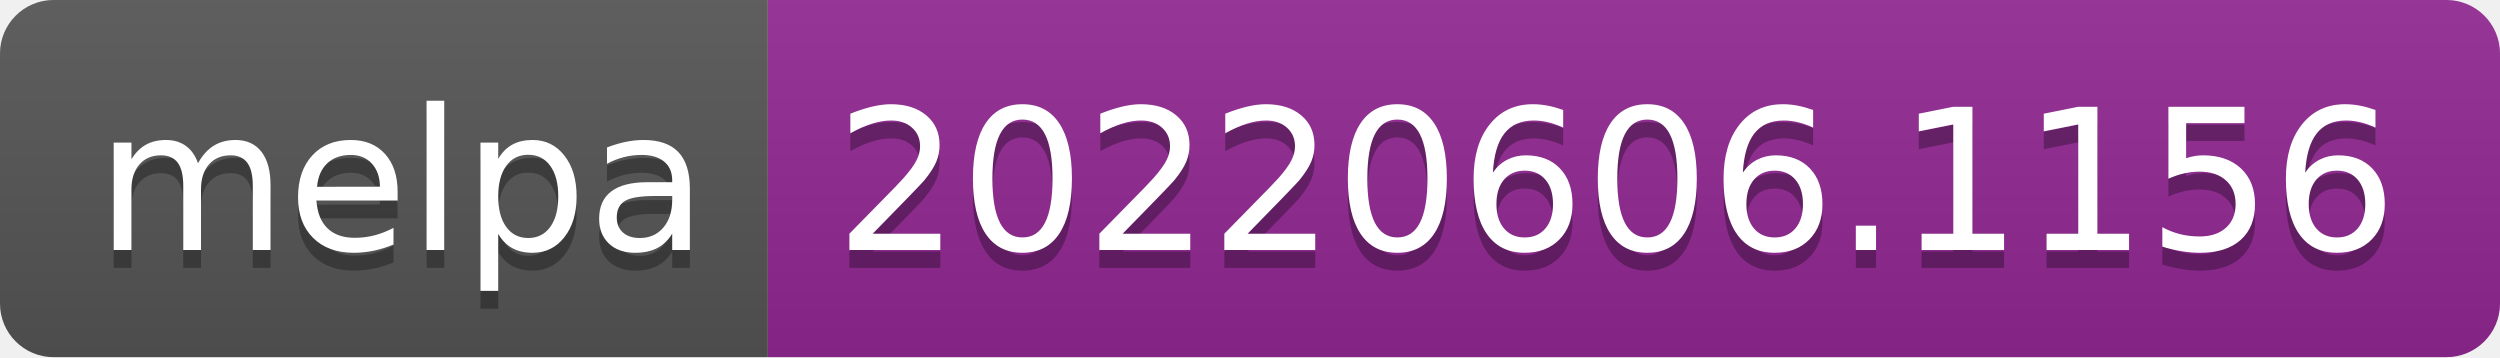
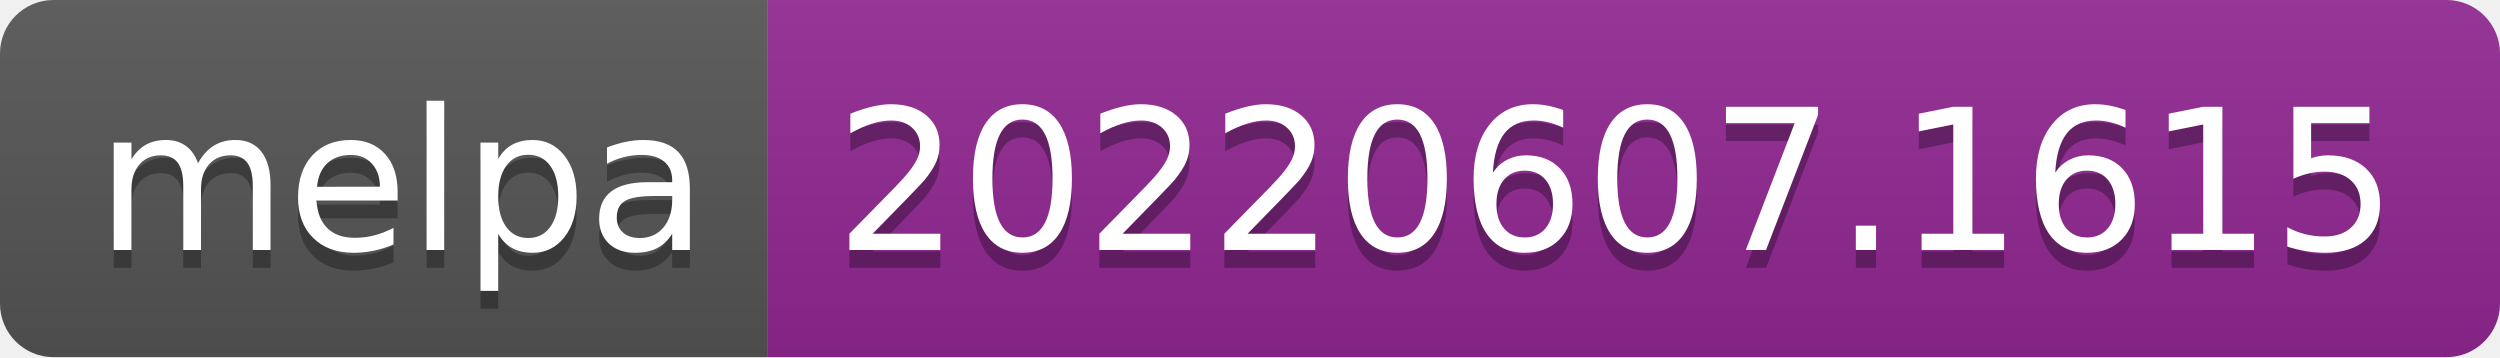
- <svg xmlns="http://www.w3.org/2000/svg" width="140" height="20" role="img" aria-label="melpa: 20220606.1156">
+ <svg xmlns="http://www.w3.org/2000/svg" width="140" height="20" role="img" aria-label="melpa: 20220607.1615">
  <linearGradient id="s" x2="0" y2="100%">
    <stop offset="0" stop-color="#bbb" stop-opacity=".1" />
    <stop offset="1" stop-opacity=".1" />
  </linearGradient>
  <clipPath id="r">
    <rect width="140" height="20" rx="3" fill="#fff" />
  </clipPath>
  <g clip-path="url(#r)">
    <rect width="43" height="20" fill="#555" />
    <rect x="43" width="97" height="20" fill="#922793" />
    <rect width="140" height="20" fill="url(#s)" />
  </g>
  <g fill="#fff" text-anchor="middle" font-family="Verdana,Geneva,DejaVu Sans,sans-serif" text-rendering="geometricPrecision" font-size="110">
    <text aria-hidden="true" x="225" y="150" fill="#010101" fill-opacity=".3" transform="scale(.1)" textLength="330">melpa</text>
    <text x="225" y="140" transform="scale(.1)" fill="#fff" textLength="330">melpa</text>
-     <text aria-hidden="true" x="905" y="150" fill="#010101" fill-opacity=".3" transform="scale(.1)" textLength="870">20220606.1156</text>
-     <text x="905" y="140" transform="scale(.1)" fill="#fff" textLength="870">20220606.1156</text>
+     <text aria-hidden="true" x="905" y="150" fill="#010101" fill-opacity=".3" transform="scale(.1)" textLength="870">20220607.1615</text>
+     <text x="905" y="140" transform="scale(.1)" fill="#fff" textLength="870">20220607.1615</text>
  </g>
</svg>
